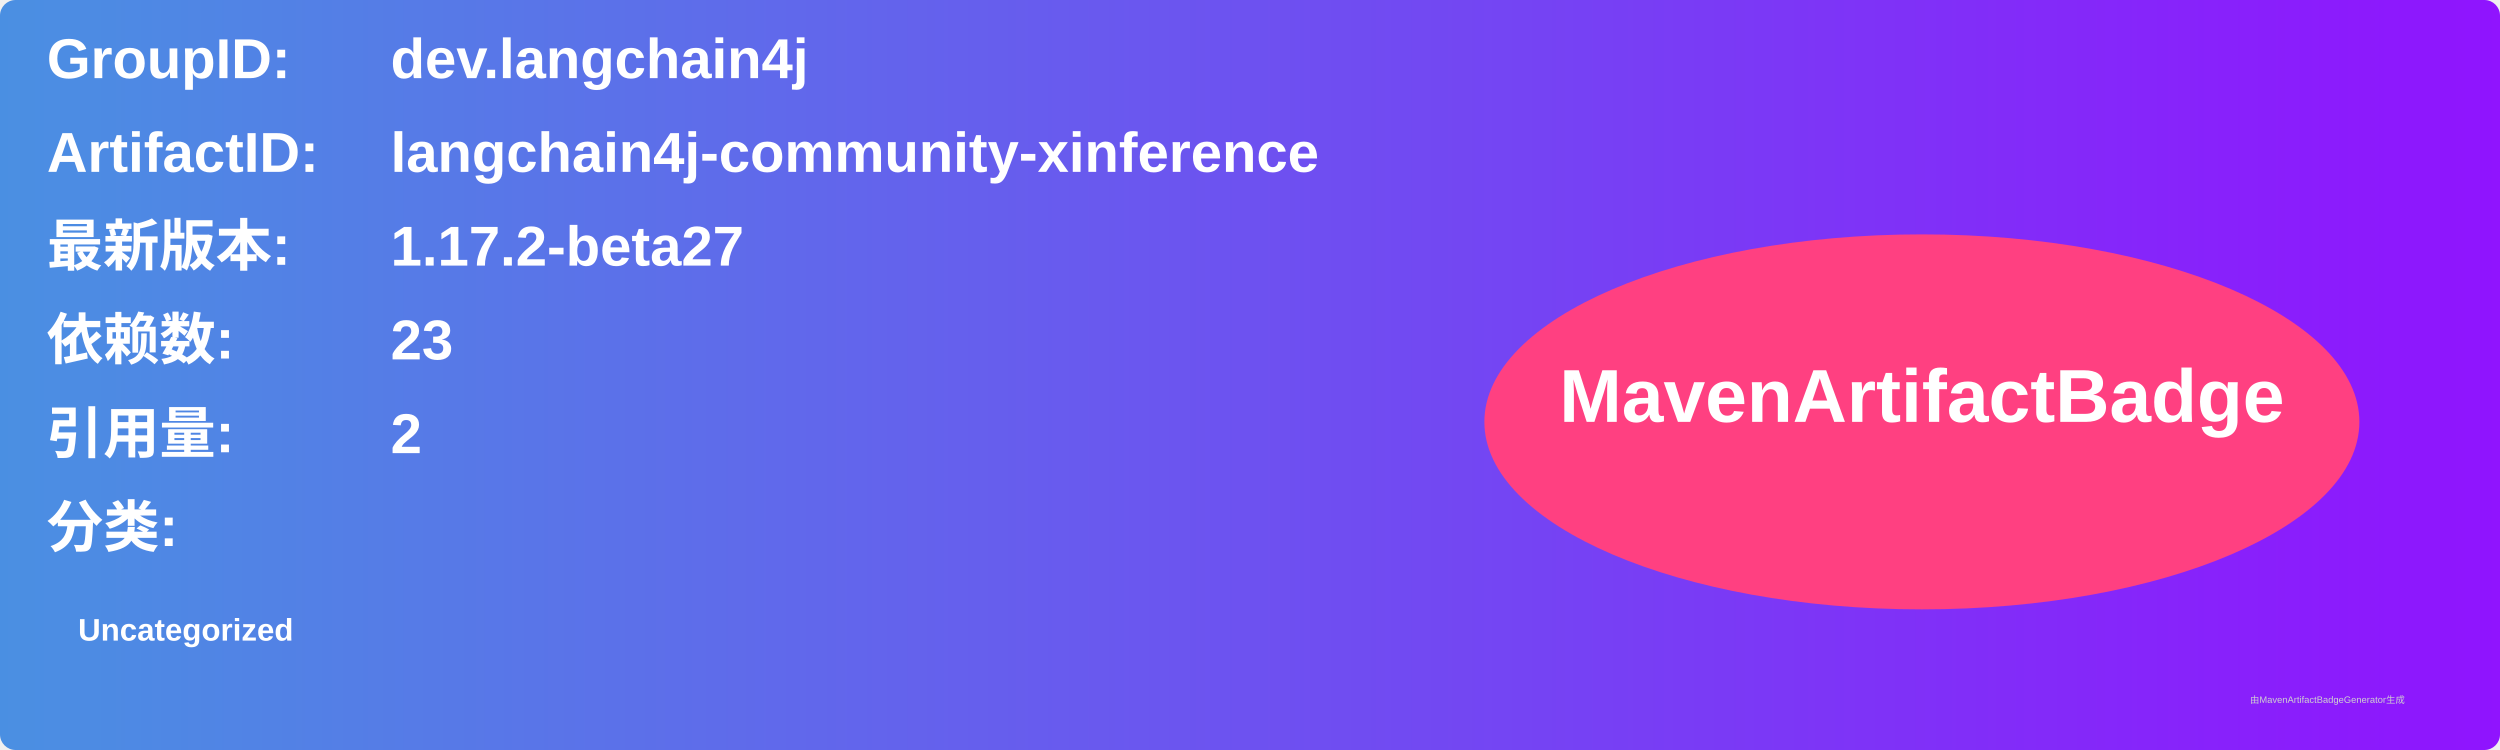
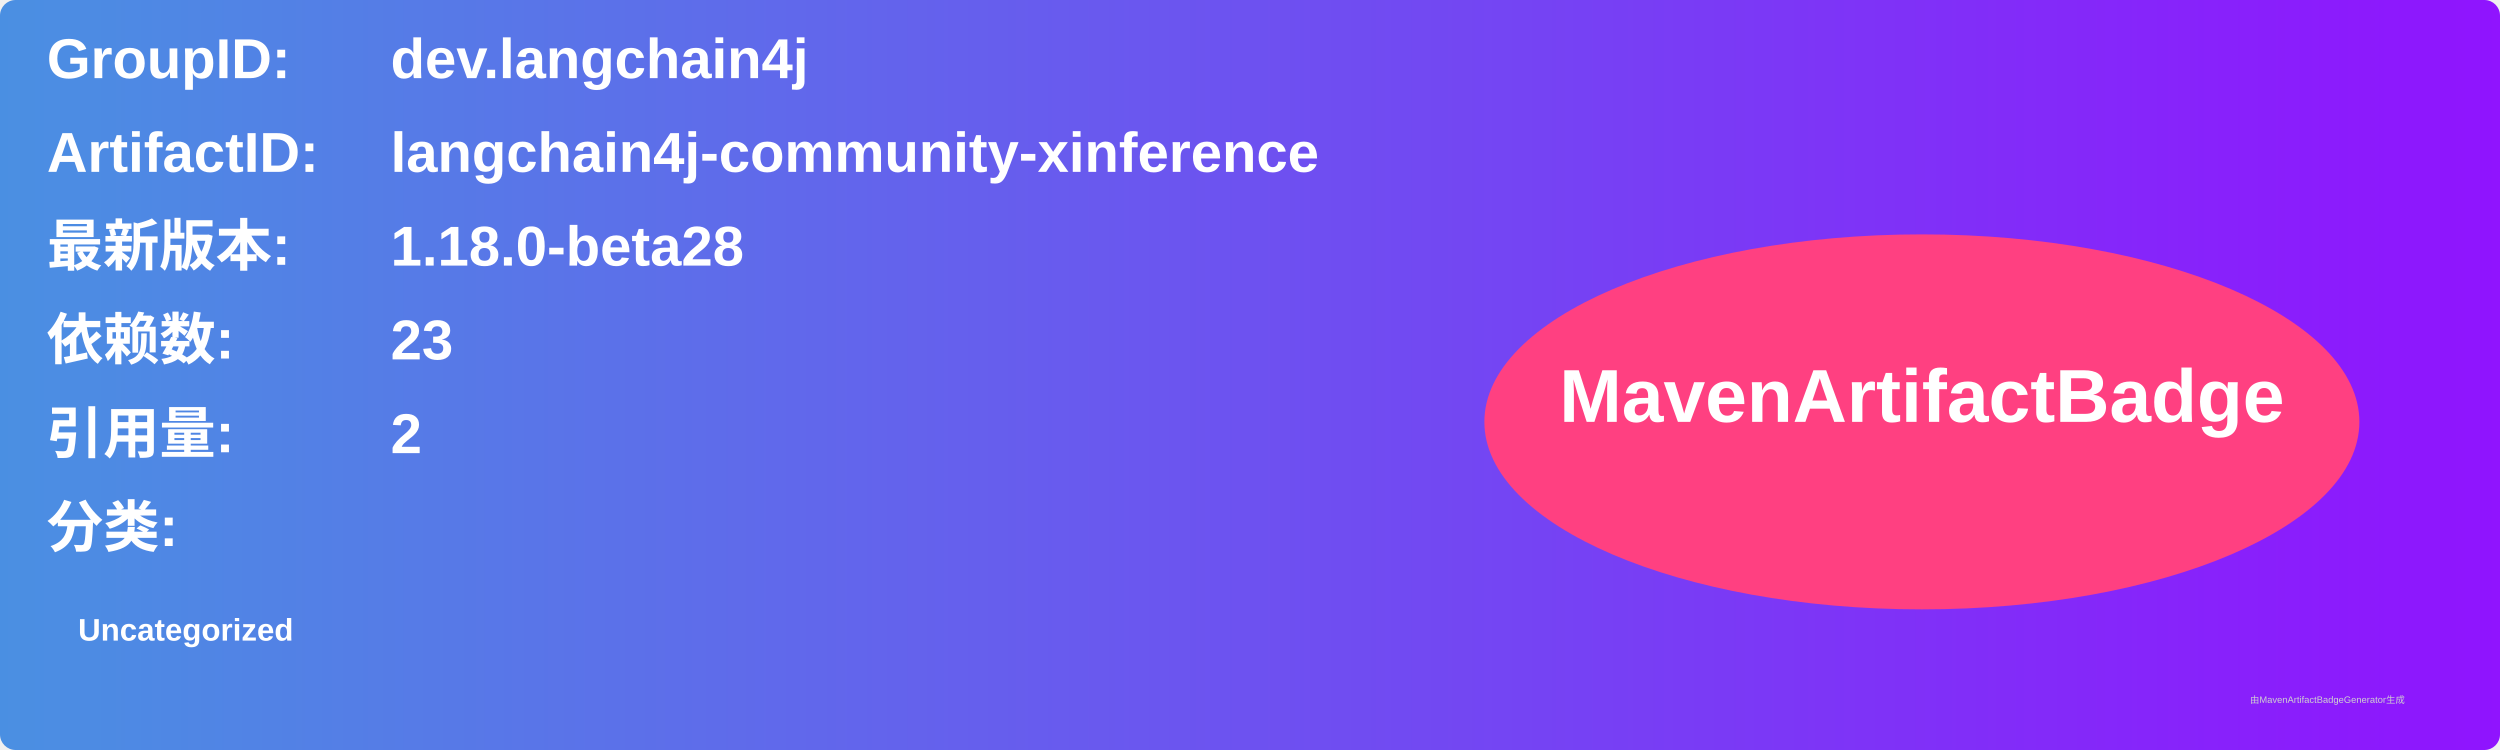
<svg xmlns="http://www.w3.org/2000/svg" width="800" height="240" viewBox="0 0 800 240">
  <linearGradient id="grad" x1="0%" y1="0%" x2="100%" y2="0%">
    <stop offset="0%" stop-color="#4a90e2" />
    <stop offset="100%" stop-color="#9013fe" />
  </linearGradient>
  <rect width="100%" height="100%" rx="5" ry="5" fill="url(#grad)" />
  <g transform="translate(15, 15)">
    <text x="0" y="10" font-family="Arial" font-size="18" fill="white" font-weight="bold" width="260">GroupID:</text>
    <text x="110" y="10" font-family="Arial" font-size="18" fill="white" font-weight="bold" width="460">dev.langchain4j</text>
    <text x="0" y="40" font-family="Arial" font-size="18" fill="white" font-weight="bold" width="260">ArtifactID:</text>
    <text x="110" y="40" font-family="Arial" font-size="18" fill="white" font-weight="bold" width="460">langchain4j-community-xinference</text>
    <text x="0" y="70" font-family="Arial" font-size="18" fill="white" font-weight="bold">最新版本:</text>
    <text x="110" y="70" font-family="Arial" font-size="18" fill="white" font-weight="bold">
-       <tspan font-weight="bold">1.17.2-beta27</tspan>
+       <tspan font-weight="bold">1.18.0-beta28</tspan>
    </text>
    <text x="0" y="100" font-family="Arial" font-size="18" fill="white" font-weight="bold">依赖数: </text>
    <text x="110" y="100" font-family="Arial" font-size="18" fill="white">
      <tspan font-weight="bold">23</tspan>
    </text>
    <text x="0" y="130" font-family="Arial" font-size="18" fill="white" font-weight="bold">引用量: </text>
    <text x="110" y="130" font-family="Arial" font-size="18" fill="white">
      <tspan font-weight="bold">2</tspan>
    </text>
    <text x="0" y="160" font-family="Arial" font-size="18" fill="white" font-weight="bold">分类:</text>
    <text x="10" y="190" font-family="Arial" font-size="10" fill="white">
      <tspan font-weight="bold">Uncategorized</tspan>
    </text>
    <ellipse cx="600" cy="120" rx="140" ry="60" fill="#ff4081" />
    <text x="600" y="120" text-anchor="middle" font-family="Arial" font-size="24" fill="white" font-weight="bold">MavenArtifactBadge</text>
  </g>
  <text x="720" y="225" font-family="Arial" font-size="3" fill="#d0d0d0">由MavenArtifactBadgeGenerator生成</text>
</svg>
